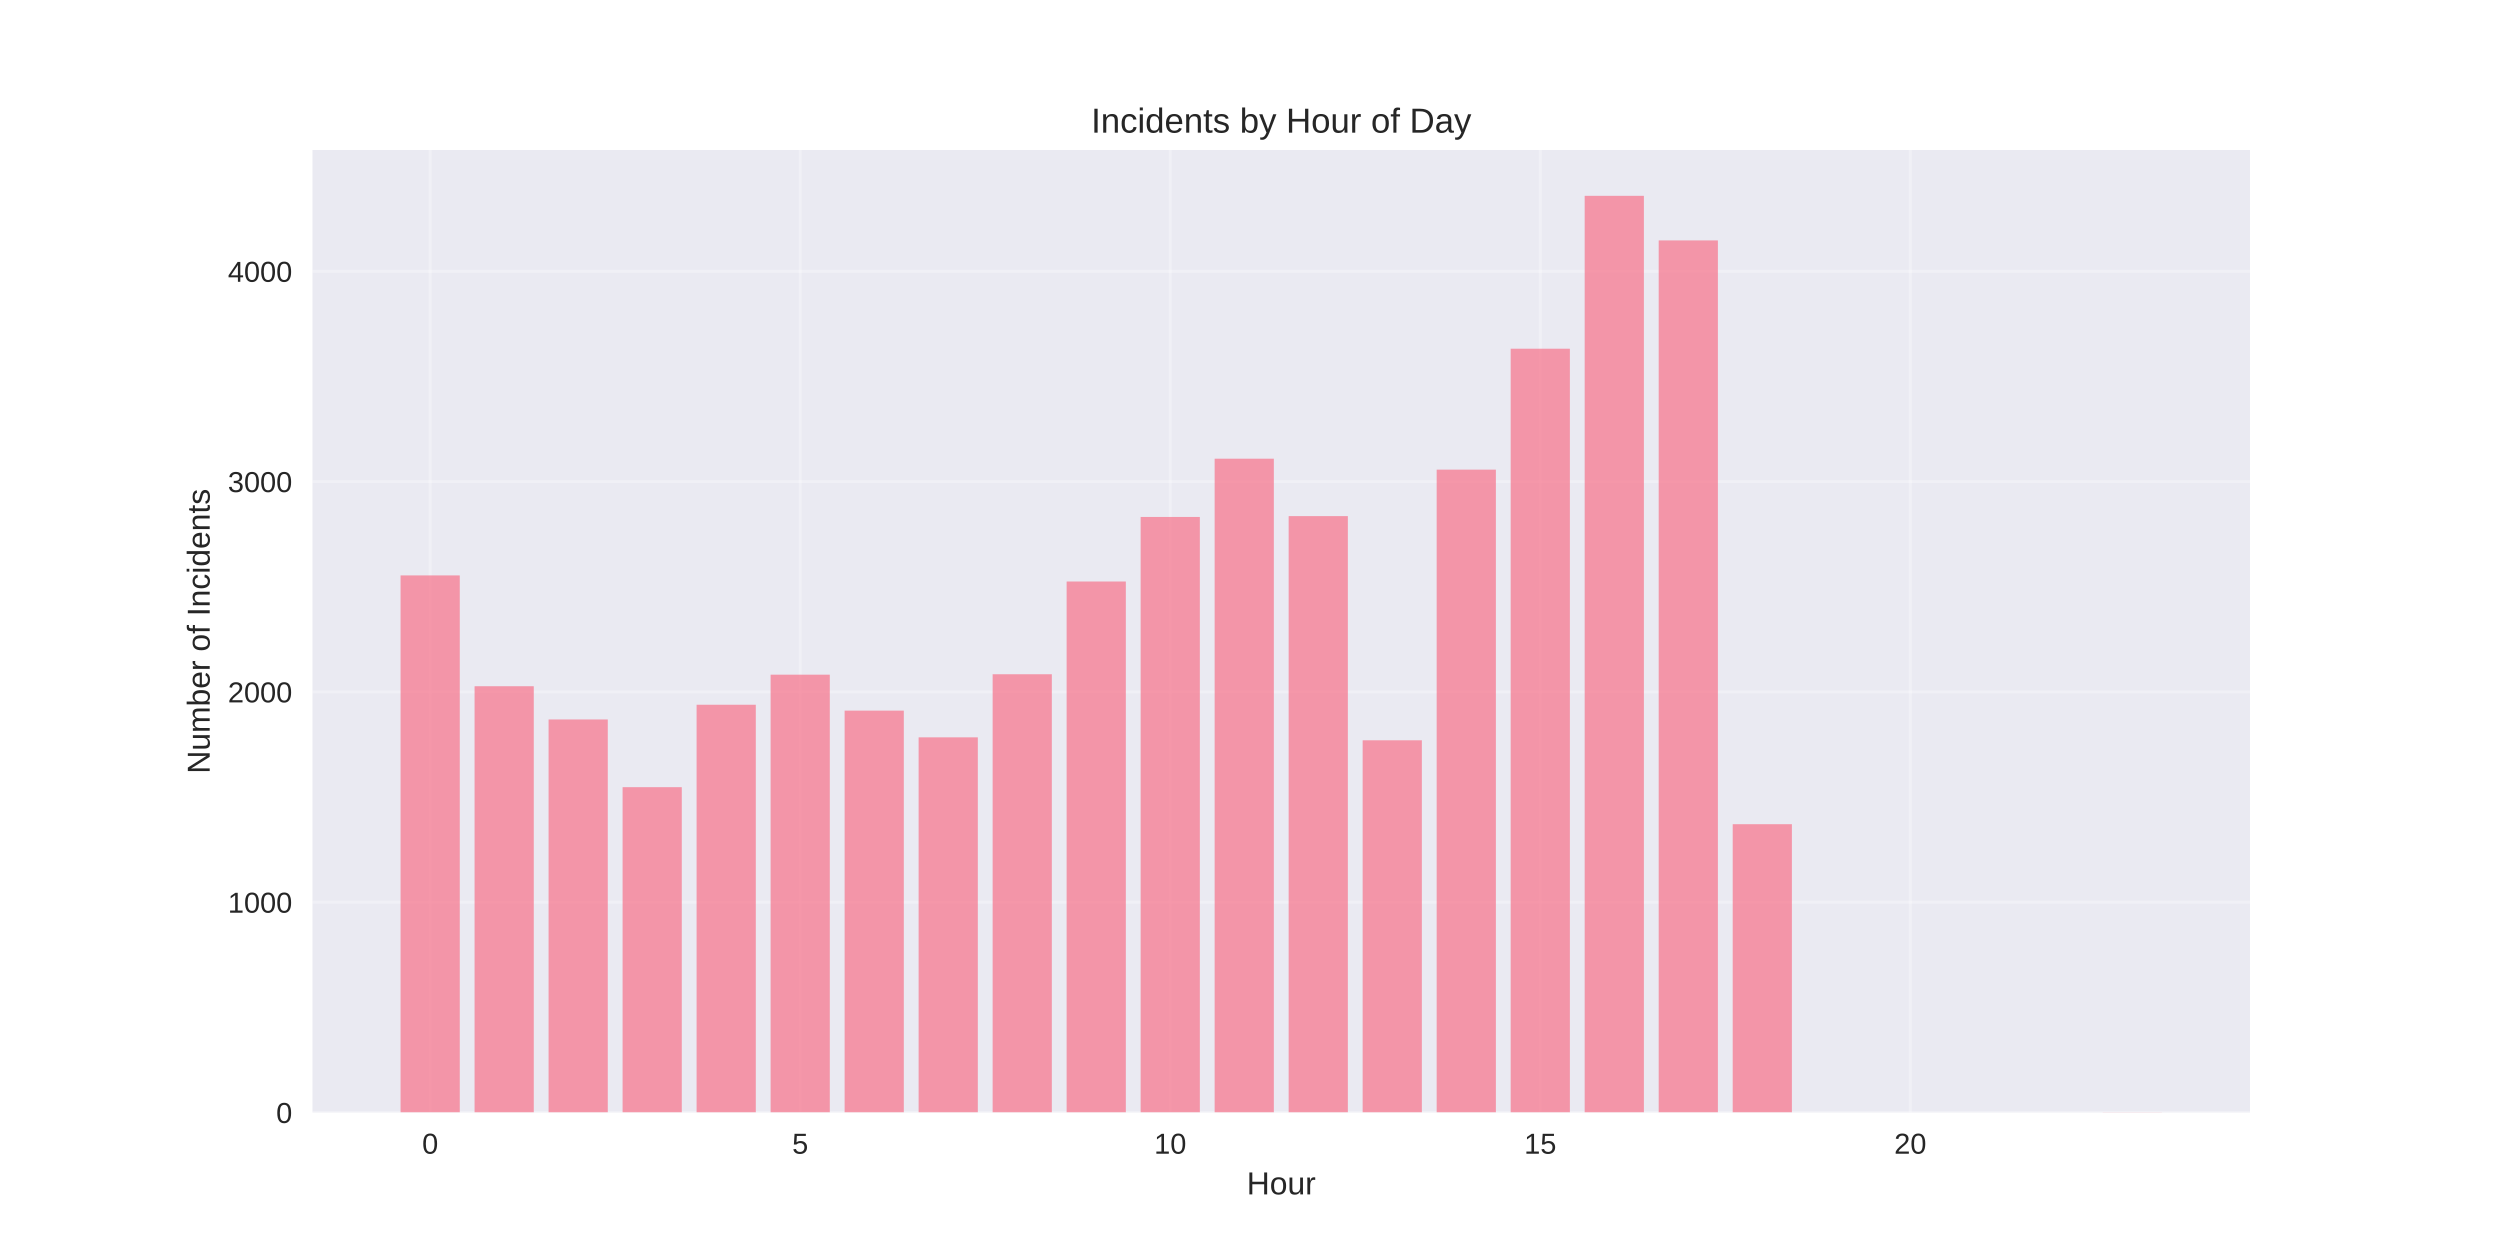
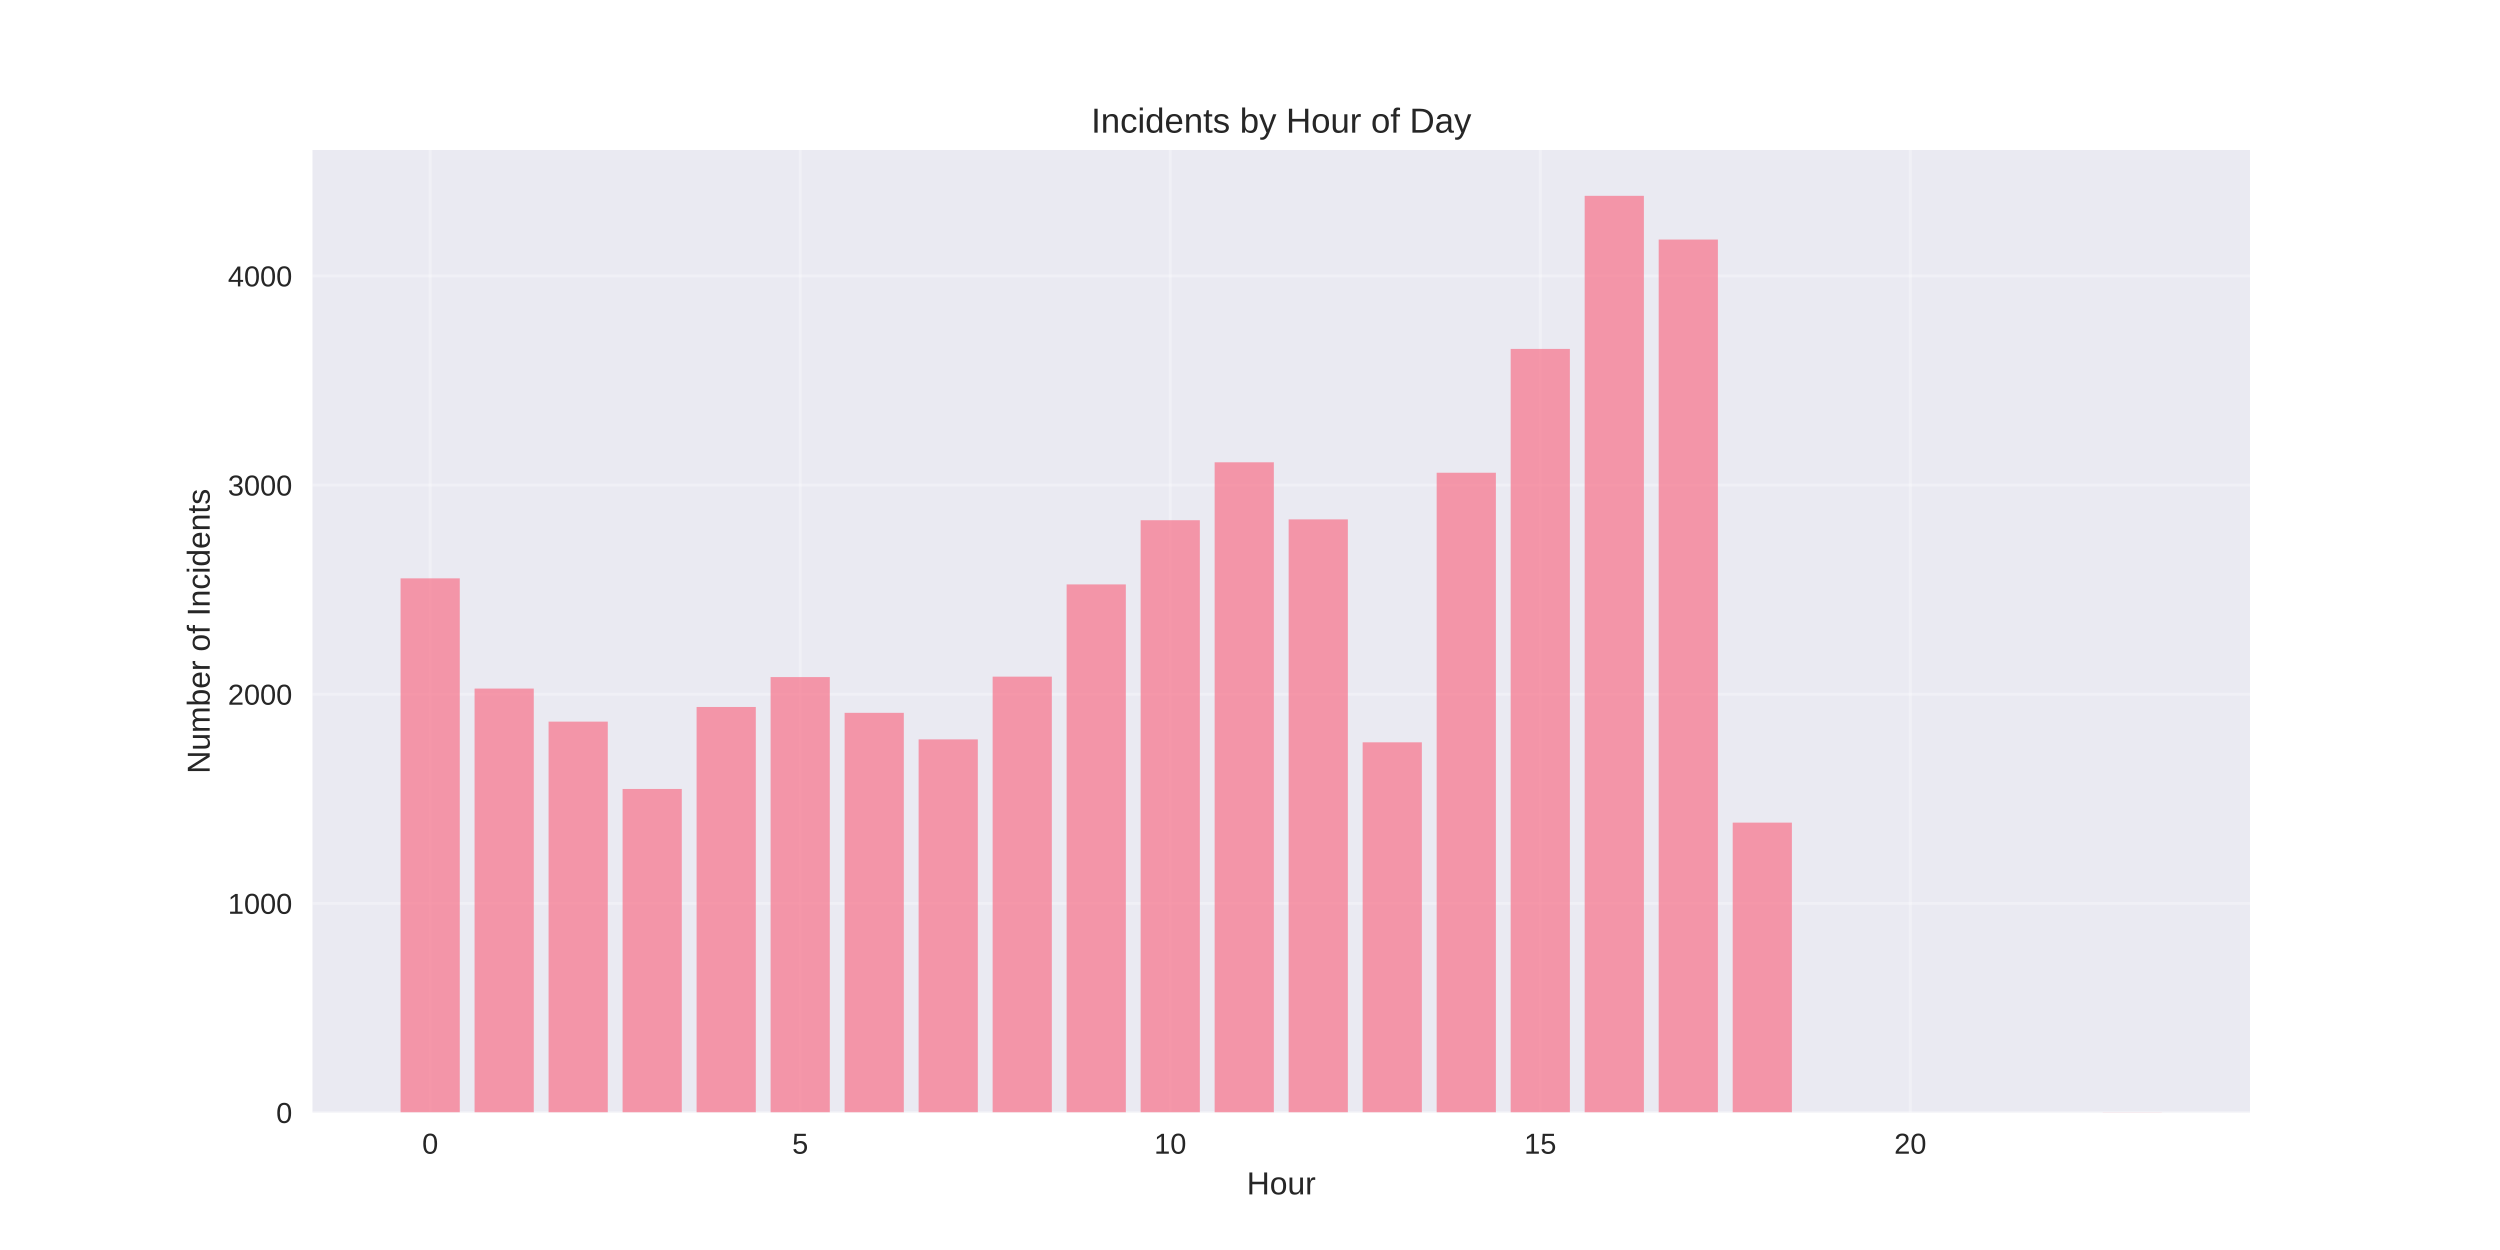
<svg xmlns="http://www.w3.org/2000/svg" width="864pt" height="432pt" viewBox="0 0 864 432" version="1.1">
  <defs>
    <style type="text/css">*{stroke-linejoin: round; stroke-linecap: butt}</style>
  </defs>
  <g id="figure_1">
    <g id="patch_1">
      <path d="M 0 432  L 864 432  L 864 0  L 0 0  z " style="fill: #ffffff" />
    </g>
    <g id="axes_1">
      <g id="patch_2">
        <path d="M 108 384.48  L 777.6 384.48  L 777.6 51.84  L 108 51.84  z " style="fill: #eaeaf2" />
      </g>
      <g id="matplotlib.axis_1">
        <g id="xtick_1">
          <g id="line2d_1">
-             <path d="M 148.667 384.48  L 148.667 51.84  " clip-path="url(#pbcdb4e25e7)" style="fill: none; stroke: #ffffff; stroke-opacity: 0.3; stroke-linecap: round" />
+             <path d="M 148.667 384.48  L 148.667 51.84  " clip-path="url(#p974be360e5)" style="fill: none; stroke: #ffffff; stroke-opacity: 0.3; stroke-linecap: round" />
          </g>
          <g id="line2d_2" />
          <g id="text_1">
            <text style="fill: #262626; font: 10px 'Arial', 'Liberation Sans', 'DejaVu Sans', 'Bitstream Vera Sans', sans-serif; text-anchor: middle" x="148.667" y="398.727" transform="rotate(-0 148.6671 398.7269)">0</text>
          </g>
        </g>
        <g id="xtick_2">
          <g id="line2d_3">
-             <path d="M 276.551 384.48  L 276.551 51.84  " clip-path="url(#pbcdb4e25e7)" style="fill: none; stroke: #ffffff; stroke-opacity: 0.3; stroke-linecap: round" />
+             <path d="M 276.551 384.48  L 276.551 51.84  " clip-path="url(#p974be360e5)" style="fill: none; stroke: #ffffff; stroke-opacity: 0.3; stroke-linecap: round" />
          </g>
          <g id="line2d_4" />
          <g id="text_2">
            <text style="fill: #262626; font: 10px 'Arial', 'Liberation Sans', 'DejaVu Sans', 'Bitstream Vera Sans', sans-serif; text-anchor: middle" x="276.551" y="398.727" transform="rotate(-0 276.551 398.7269)">5</text>
          </g>
        </g>
        <g id="xtick_3">
          <g id="line2d_5">
-             <path d="M 404.435 384.48  L 404.435 51.84  " clip-path="url(#pbcdb4e25e7)" style="fill: none; stroke: #ffffff; stroke-opacity: 0.3; stroke-linecap: round" />
+             <path d="M 404.435 384.48  L 404.435 51.84  " clip-path="url(#p974be360e5)" style="fill: none; stroke: #ffffff; stroke-opacity: 0.3; stroke-linecap: round" />
          </g>
          <g id="line2d_6" />
          <g id="text_3">
            <text style="fill: #262626; font: 10px 'Arial', 'Liberation Sans', 'DejaVu Sans', 'Bitstream Vera Sans', sans-serif; text-anchor: middle" x="404.435" y="398.727" transform="rotate(-0 404.4348 398.7269)">10</text>
          </g>
        </g>
        <g id="xtick_4">
          <g id="line2d_7">
-             <path d="M 532.319 384.48  L 532.319 51.84  " clip-path="url(#pbcdb4e25e7)" style="fill: none; stroke: #ffffff; stroke-opacity: 0.3; stroke-linecap: round" />
+             <path d="M 532.319 384.48  L 532.319 51.84  " clip-path="url(#p974be360e5)" style="fill: none; stroke: #ffffff; stroke-opacity: 0.3; stroke-linecap: round" />
          </g>
          <g id="line2d_8" />
          <g id="text_4">
            <text style="fill: #262626; font: 10px 'Arial', 'Liberation Sans', 'DejaVu Sans', 'Bitstream Vera Sans', sans-serif; text-anchor: middle" x="532.319" y="398.727" transform="rotate(-0 532.3187 398.7269)">15</text>
          </g>
        </g>
        <g id="xtick_5">
          <g id="line2d_9">
-             <path d="M 660.203 384.48  L 660.203 51.84  " clip-path="url(#pbcdb4e25e7)" style="fill: none; stroke: #ffffff; stroke-opacity: 0.3; stroke-linecap: round" />
+             <path d="M 660.203 384.48  L 660.203 51.84  " clip-path="url(#p974be360e5)" style="fill: none; stroke: #ffffff; stroke-opacity: 0.3; stroke-linecap: round" />
          </g>
          <g id="line2d_10" />
          <g id="text_5">
            <text style="fill: #262626; font: 10px 'Arial', 'Liberation Sans', 'DejaVu Sans', 'Bitstream Vera Sans', sans-serif; text-anchor: middle" x="660.203" y="398.727" transform="rotate(-0 660.2026 398.7269)">20</text>
          </g>
        </g>
        <g id="text_6">
          <text style="fill: #262626; font: 11px 'Arial', 'Liberation Sans', 'DejaVu Sans', 'Bitstream Vera Sans', sans-serif; text-anchor: middle" x="442.8" y="412.773" transform="rotate(-0 442.8 412.7734)">Hour</text>
        </g>
      </g>
      <g id="matplotlib.axis_2">
        <g id="ytick_1">
          <g id="line2d_11">
-             <path d="M 108 384.48  L 777.6 384.48  " clip-path="url(#pbcdb4e25e7)" style="fill: none; stroke: #ffffff; stroke-opacity: 0.3; stroke-linecap: round" />
+             <path d="M 108 384.48  L 777.6 384.48  " clip-path="url(#p974be360e5)" style="fill: none; stroke: #ffffff; stroke-opacity: 0.3; stroke-linecap: round" />
          </g>
          <g id="line2d_12" />
          <g id="text_7">
            <text style="fill: #262626; font: 10px 'Arial', 'Liberation Sans', 'DejaVu Sans', 'Bitstream Vera Sans', sans-serif; text-anchor: end" x="101" y="388.103" transform="rotate(-0 101 388.1034)">0</text>
          </g>
        </g>
        <g id="ytick_2">
          <g id="line2d_13">
-             <path d="M 108 311.803  L 777.6 311.803  " clip-path="url(#pbcdb4e25e7)" style="fill: none; stroke: #ffffff; stroke-opacity: 0.3; stroke-linecap: round" />
+             <path d="M 108 312.201  L 777.6 312.201  " clip-path="url(#p974be360e5)" style="fill: none; stroke: #ffffff; stroke-opacity: 0.3; stroke-linecap: round" />
          </g>
          <g id="line2d_14" />
          <g id="text_8">
-             <text style="fill: #262626; font: 10px 'Arial', 'Liberation Sans', 'DejaVu Sans', 'Bitstream Vera Sans', sans-serif; text-anchor: end" x="101" y="315.426" transform="rotate(-0 101 315.4262)">1000</text>
+             <text style="fill: #262626; font: 10px 'Arial', 'Liberation Sans', 'DejaVu Sans', 'Bitstream Vera Sans', sans-serif; text-anchor: end" x="101" y="315.824" transform="rotate(-0 101 315.8242)">1000</text>
          </g>
        </g>
        <g id="ytick_3">
          <g id="line2d_15">
-             <path d="M 108 239.126  L 777.6 239.126  " clip-path="url(#pbcdb4e25e7)" style="fill: none; stroke: #ffffff; stroke-opacity: 0.3; stroke-linecap: round" />
+             <path d="M 108 239.921  L 777.6 239.921  " clip-path="url(#p974be360e5)" style="fill: none; stroke: #ffffff; stroke-opacity: 0.3; stroke-linecap: round" />
          </g>
          <g id="line2d_16" />
          <g id="text_9">
-             <text style="fill: #262626; font: 10px 'Arial', 'Liberation Sans', 'DejaVu Sans', 'Bitstream Vera Sans', sans-serif; text-anchor: end" x="101" y="242.749" transform="rotate(-0 101 242.749)">2000</text>
+             <text style="fill: #262626; font: 10px 'Arial', 'Liberation Sans', 'DejaVu Sans', 'Bitstream Vera Sans', sans-serif; text-anchor: end" x="101" y="243.545" transform="rotate(-0 101 243.5449)">2000</text>
          </g>
        </g>
        <g id="ytick_4">
          <g id="line2d_17">
-             <path d="M 108 166.448  L 777.6 166.448  " clip-path="url(#pbcdb4e25e7)" style="fill: none; stroke: #ffffff; stroke-opacity: 0.3; stroke-linecap: round" />
+             <path d="M 108 167.642  L 777.6 167.642  " clip-path="url(#p974be360e5)" style="fill: none; stroke: #ffffff; stroke-opacity: 0.3; stroke-linecap: round" />
          </g>
          <g id="line2d_18" />
          <g id="text_10">
-             <text style="fill: #262626; font: 10px 'Arial', 'Liberation Sans', 'DejaVu Sans', 'Bitstream Vera Sans', sans-serif; text-anchor: end" x="101" y="170.072" transform="rotate(-0 101 170.0718)">3000</text>
+             <text style="fill: #262626; font: 10px 'Arial', 'Liberation Sans', 'DejaVu Sans', 'Bitstream Vera Sans', sans-serif; text-anchor: end" x="101" y="171.266" transform="rotate(-0 101 171.2657)">3000</text>
          </g>
        </g>
        <g id="ytick_5">
          <g id="line2d_19">
-             <path d="M 108 93.771  L 777.6 93.771  " clip-path="url(#pbcdb4e25e7)" style="fill: none; stroke: #ffffff; stroke-opacity: 0.3; stroke-linecap: round" />
+             <path d="M 108 95.363  L 777.6 95.363  " clip-path="url(#p974be360e5)" style="fill: none; stroke: #ffffff; stroke-opacity: 0.3; stroke-linecap: round" />
          </g>
          <g id="line2d_20" />
          <g id="text_11">
-             <text style="fill: #262626; font: 10px 'Arial', 'Liberation Sans', 'DejaVu Sans', 'Bitstream Vera Sans', sans-serif; text-anchor: end" x="101" y="97.395" transform="rotate(-0 101 97.39456)">4000</text>
+             <text style="fill: #262626; font: 10px 'Arial', 'Liberation Sans', 'DejaVu Sans', 'Bitstream Vera Sans', sans-serif; text-anchor: end" x="101" y="98.986" transform="rotate(-0 101 98.98639)">4000</text>
          </g>
        </g>
        <g id="text_12">
          <text style="fill: #262626; font: 11px 'Arial', 'Liberation Sans', 'DejaVu Sans', 'Bitstream Vera Sans', sans-serif; text-anchor: middle" x="72.474" y="218.16" transform="rotate(-90 72.47375 218.16)">Number of Incidents</text>
        </g>
      </g>
      <g id="patch_3">
-         <path d="M 138.436 384.48  L 158.898 384.48  L 158.898 198.862  L 138.436 198.862  z " clip-path="url(#pbcdb4e25e7)" style="fill: #f77189; opacity: 0.7" />
+         <path d="M 138.436 384.48  L 158.898 384.48  L 158.898 199.879  L 138.436 199.879  z " clip-path="url(#p974be360e5)" style="fill: #f77189; opacity: 0.7" />
      </g>
      <g id="patch_4">
-         <path d="M 164.013 384.48  L 184.475 384.48  L 184.475 237.163  L 164.013 237.163  z " clip-path="url(#pbcdb4e25e7)" style="fill: #f77189; opacity: 0.7" />
+         <path d="M 164.013 384.48  L 184.475 384.48  L 184.475 237.97  L 164.013 237.97  z " clip-path="url(#p974be360e5)" style="fill: #f77189; opacity: 0.7" />
      </g>
      <g id="patch_5">
-         <path d="M 189.59 384.48  L 210.051 384.48  L 210.051 248.646  L 189.59 248.646  z " clip-path="url(#pbcdb4e25e7)" style="fill: #f77189; opacity: 0.7" />
+         <path d="M 189.59 384.48  L 210.051 384.48  L 210.051 249.39  L 189.59 249.39  z " clip-path="url(#p974be360e5)" style="fill: #f77189; opacity: 0.7" />
      </g>
      <g id="patch_6">
-         <path d="M 215.167 384.48  L 235.628 384.48  L 235.628 272.048  L 215.167 272.048  z " clip-path="url(#pbcdb4e25e7)" style="fill: #f77189; opacity: 0.7" />
+         <path d="M 215.167 384.48  L 235.628 384.48  L 235.628 272.664  L 215.167 272.664  z " clip-path="url(#p974be360e5)" style="fill: #f77189; opacity: 0.7" />
      </g>
      <g id="patch_7">
-         <path d="M 240.743 384.48  L 261.205 384.48  L 261.205 243.559  L 240.743 243.559  z " clip-path="url(#pbcdb4e25e7)" style="fill: #f77189; opacity: 0.7" />
+         <path d="M 240.743 384.48  L 261.205 384.48  L 261.205 244.331  L 240.743 244.331  z " clip-path="url(#p974be360e5)" style="fill: #f77189; opacity: 0.7" />
      </g>
      <g id="patch_8">
-         <path d="M 266.32 384.48  L 286.782 384.48  L 286.782 233.166  L 266.32 233.166  z " clip-path="url(#pbcdb4e25e7)" style="fill: #f77189; opacity: 0.7" />
+         <path d="M 266.32 384.48  L 286.782 384.48  L 286.782 233.995  L 266.32 233.995  z " clip-path="url(#p974be360e5)" style="fill: #f77189; opacity: 0.7" />
      </g>
      <g id="patch_9">
-         <path d="M 291.897 384.48  L 312.358 384.48  L 312.358 245.594  L 291.897 245.594  z " clip-path="url(#pbcdb4e25e7)" style="fill: #f77189; opacity: 0.7" />
+         <path d="M 291.897 384.48  L 312.358 384.48  L 312.358 246.354  L 291.897 246.354  z " clip-path="url(#p974be360e5)" style="fill: #f77189; opacity: 0.7" />
      </g>
      <g id="patch_10">
-         <path d="M 317.474 384.48  L 337.935 384.48  L 337.935 254.824  L 317.474 254.824  z " clip-path="url(#pbcdb4e25e7)" style="fill: #f77189; opacity: 0.7" />
+         <path d="M 317.474 384.48  L 337.935 384.48  L 337.935 255.534  L 317.474 255.534  z " clip-path="url(#p974be360e5)" style="fill: #f77189; opacity: 0.7" />
      </g>
      <g id="patch_11">
-         <path d="M 343.051 384.48  L 363.512 384.48  L 363.512 233.021  L 343.051 233.021  z " clip-path="url(#pbcdb4e25e7)" style="fill: #f77189; opacity: 0.7" />
+         <path d="M 343.051 384.48  L 363.512 384.48  L 363.512 233.85  L 343.051 233.85  z " clip-path="url(#p974be360e5)" style="fill: #f77189; opacity: 0.7" />
      </g>
      <g id="patch_12">
-         <path d="M 368.627 384.48  L 389.089 384.48  L 389.089 200.97  L 368.627 200.97  z " clip-path="url(#pbcdb4e25e7)" style="fill: #f77189; opacity: 0.7" />
+         <path d="M 368.627 384.48  L 389.089 384.48  L 389.089 201.975  L 368.627 201.975  z " clip-path="url(#p974be360e5)" style="fill: #f77189; opacity: 0.7" />
      </g>
      <g id="patch_13">
-         <path d="M 394.204 384.48  L 414.666 384.48  L 414.666 178.658  L 394.204 178.658  z " clip-path="url(#pbcdb4e25e7)" style="fill: #f77189; opacity: 0.7" />
+         <path d="M 394.204 384.48  L 414.666 384.48  L 414.666 179.785  L 394.204 179.785  z " clip-path="url(#p974be360e5)" style="fill: #f77189; opacity: 0.7" />
      </g>
      <g id="patch_14">
-         <path d="M 419.781 384.48  L 440.242 384.48  L 440.242 158.527  L 419.781 158.527  z " clip-path="url(#pbcdb4e25e7)" style="fill: #f77189; opacity: 0.7" />
+         <path d="M 419.781 384.48  L 440.242 384.48  L 440.242 159.764  L 419.781 159.764  z " clip-path="url(#p974be360e5)" style="fill: #f77189; opacity: 0.7" />
      </g>
      <g id="patch_15">
-         <path d="M 445.358 384.48  L 465.819 384.48  L 465.819 178.367  L 445.358 178.367  z " clip-path="url(#pbcdb4e25e7)" style="fill: #f77189; opacity: 0.7" />
+         <path d="M 445.358 384.48  L 465.819 384.48  L 465.819 179.496  L 445.358 179.496  z " clip-path="url(#p974be360e5)" style="fill: #f77189; opacity: 0.7" />
      </g>
      <g id="patch_16">
-         <path d="M 470.934 384.48  L 491.396 384.48  L 491.396 255.841  L 470.934 255.841  z " clip-path="url(#pbcdb4e25e7)" style="fill: #f77189; opacity: 0.7" />
+         <path d="M 470.934 384.48  L 491.396 384.48  L 491.396 256.546  L 470.934 256.546  z " clip-path="url(#p974be360e5)" style="fill: #f77189; opacity: 0.7" />
      </g>
      <g id="patch_17">
-         <path d="M 496.511 384.48  L 516.973 384.48  L 516.973 162.306  L 496.511 162.306  z " clip-path="url(#pbcdb4e25e7)" style="fill: #f77189; opacity: 0.7" />
+         <path d="M 496.511 384.48  L 516.973 384.48  L 516.973 163.378  L 496.511 163.378  z " clip-path="url(#p974be360e5)" style="fill: #f77189; opacity: 0.7" />
      </g>
      <g id="patch_18">
-         <path d="M 522.088 384.48  L 542.549 384.48  L 542.549 120.516  L 522.088 120.516  z " clip-path="url(#pbcdb4e25e7)" style="fill: #f77189; opacity: 0.7" />
+         <path d="M 522.088 384.48  L 542.549 384.48  L 542.549 120.588  L 522.088 120.588  z " clip-path="url(#p974be360e5)" style="fill: #f77189; opacity: 0.7" />
      </g>
      <g id="patch_19">
-         <path d="M 547.665 384.48  L 568.126 384.48  L 568.126 67.68  L 547.665 67.68  z " clip-path="url(#pbcdb4e25e7)" style="fill: #f77189; opacity: 0.7" />
+         <path d="M 547.665 384.48  L 568.126 384.48  L 568.126 67.68  L 547.665 67.68  z " clip-path="url(#p974be360e5)" style="fill: #f77189; opacity: 0.7" />
      </g>
      <g id="patch_20">
-         <path d="M 573.242 384.48  L 593.703 384.48  L 593.703 83.088  L 573.242 83.088  z " clip-path="url(#pbcdb4e25e7)" style="fill: #f77189; opacity: 0.7" />
+         <path d="M 573.242 384.48  L 593.703 384.48  L 593.703 82.786  L 573.242 82.786  z " clip-path="url(#p974be360e5)" style="fill: #f77189; opacity: 0.7" />
      </g>
      <g id="patch_21">
-         <path d="M 598.818 384.48  L 619.28 384.48  L 619.28 284.84  L 598.818 284.84  z " clip-path="url(#pbcdb4e25e7)" style="fill: #f77189; opacity: 0.7" />
+         <path d="M 598.818 384.48  L 619.28 384.48  L 619.28 284.301  L 598.818 284.301  z " clip-path="url(#p974be360e5)" style="fill: #f77189; opacity: 0.7" />
      </g>
      <g id="patch_22">
-         <path d="M 726.702 384.48  L 747.164 384.48  L 747.164 384.407  L 726.702 384.407  z " clip-path="url(#pbcdb4e25e7)" style="fill: #f77189; opacity: 0.7" />
+         <path d="M 726.702 384.48  L 747.164 384.48  L 747.164 384.408  L 726.702 384.408  z " clip-path="url(#p974be360e5)" style="fill: #f77189; opacity: 0.7" />
      </g>
      <g id="patch_23">
        <path d="M 108 384.48  L 108 51.84  " style="fill: none" />
      </g>
      <g id="patch_24">
        <path d="M 777.6 384.48  L 777.6 51.84  " style="fill: none" />
      </g>
      <g id="patch_25">
        <path d="M 108 384.48  L 777.6 384.48  " style="fill: none" />
      </g>
      <g id="patch_26">
        <path d="M 108 51.84  L 777.6 51.84  " style="fill: none" />
      </g>
      <g id="text_13">
        <text style="fill: #262626; font: 12px 'Arial', 'Liberation Sans', 'DejaVu Sans', 'Bitstream Vera Sans', sans-serif; text-anchor: middle" x="442.8" y="45.84" transform="rotate(-0 442.8 45.84)">Incidents by Hour of Day</text>
      </g>
    </g>
  </g>
  <defs>
-     <clipPath id="pbcdb4e25e7">
+     <clipPath id="p974be360e5">
      <rect x="108" y="51.84" width="669.6" height="332.64" />
    </clipPath>
  </defs>
</svg>
